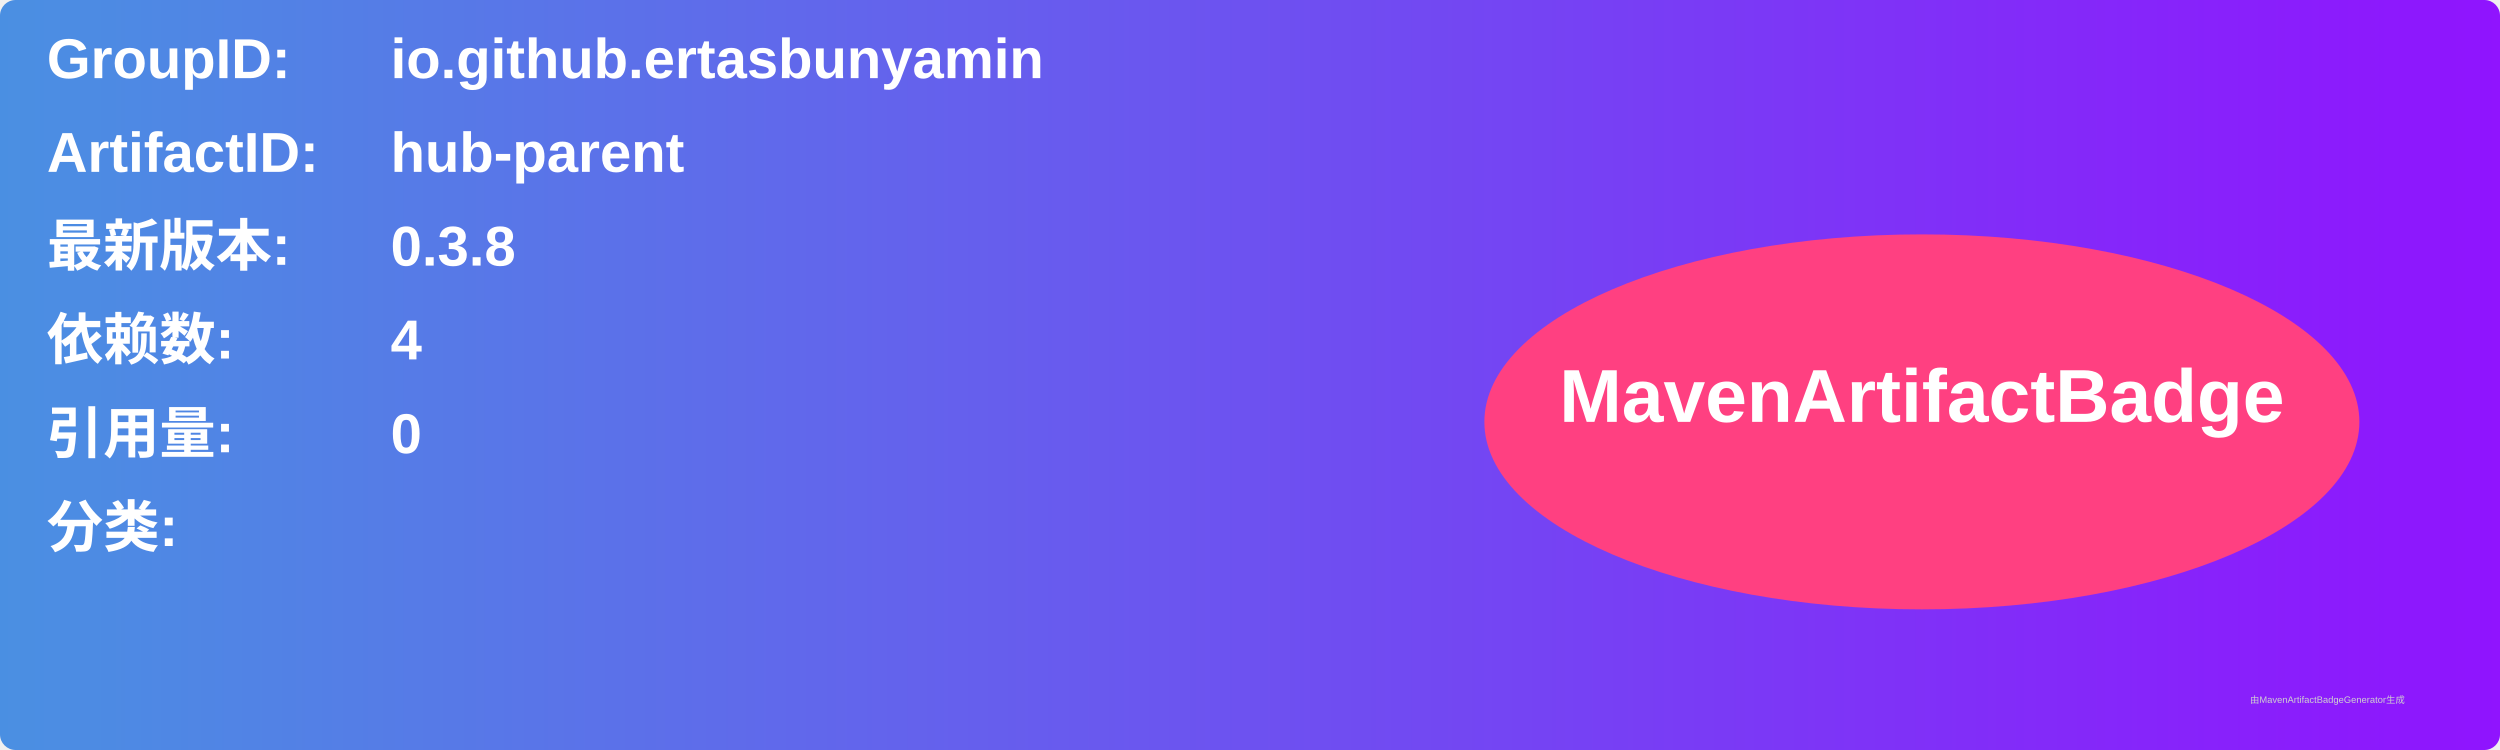
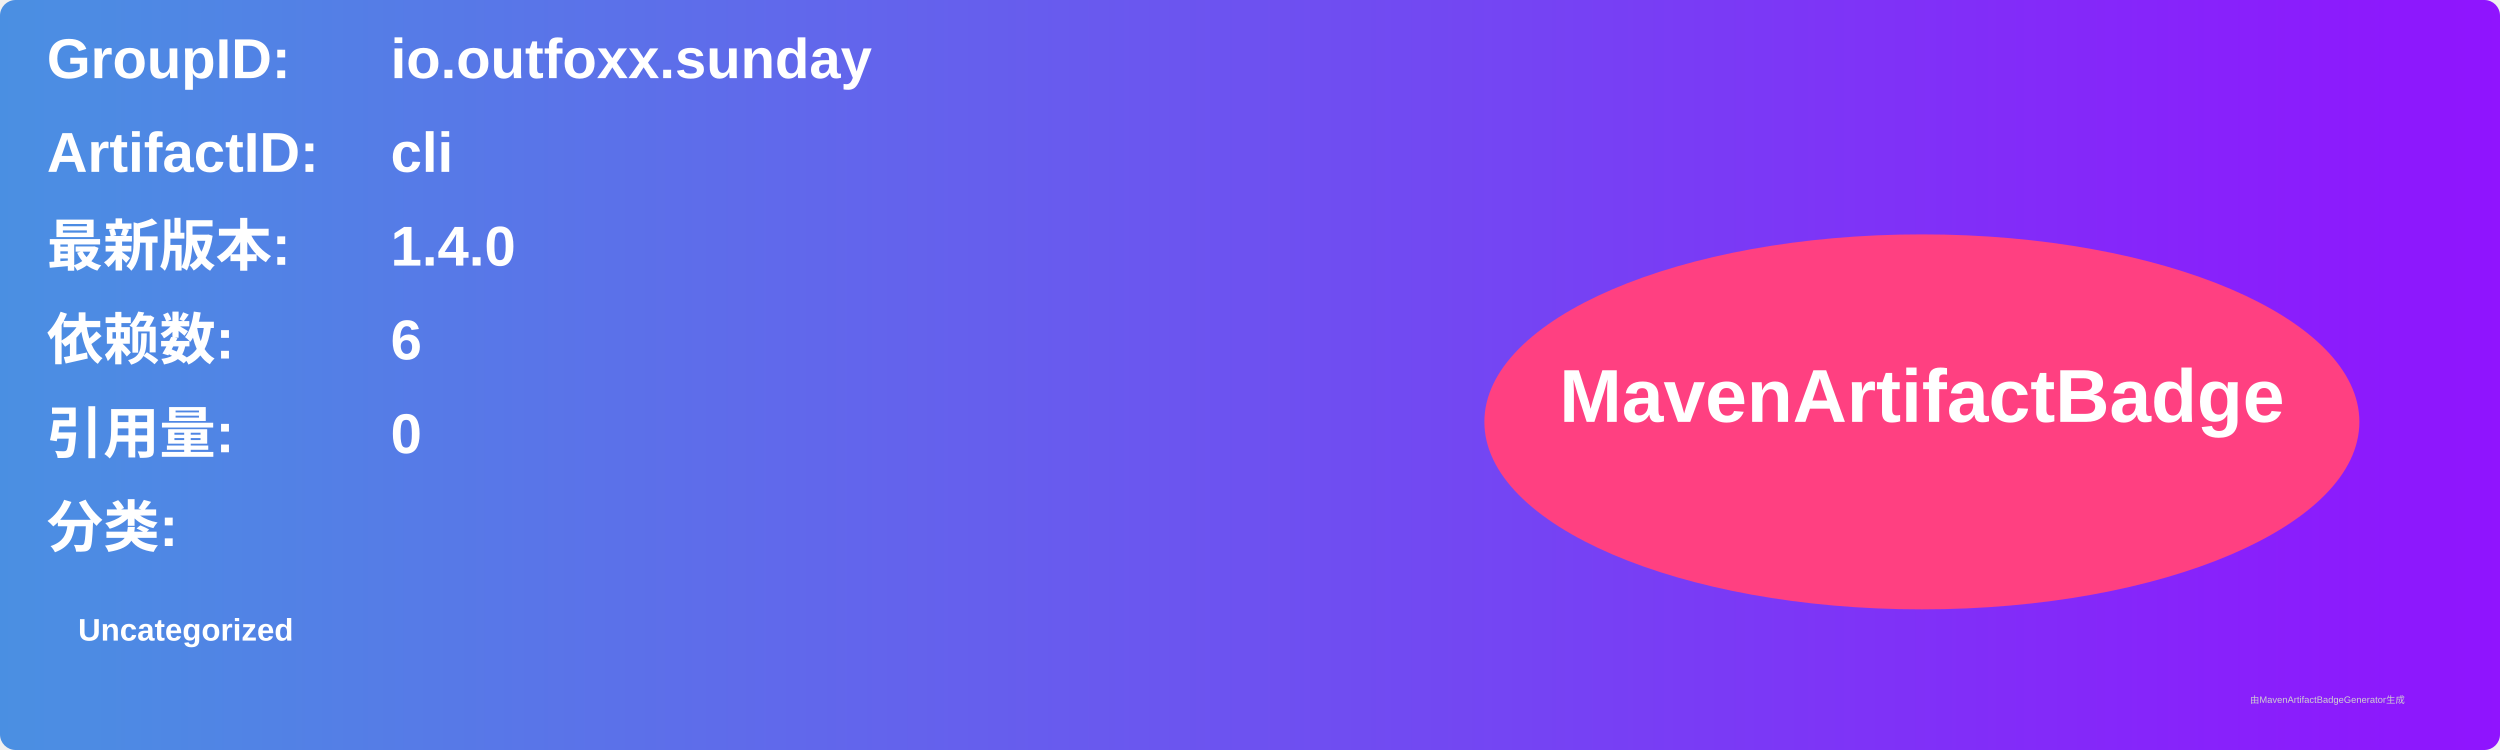
<svg xmlns="http://www.w3.org/2000/svg" width="800" height="240" viewBox="0 0 800 240">
  <linearGradient id="grad" x1="0%" y1="0%" x2="100%" y2="0%">
    <stop offset="0%" stop-color="#4a90e2" />
    <stop offset="100%" stop-color="#9013fe" />
  </linearGradient>
  <rect width="100%" height="100%" rx="5" ry="5" fill="url(#grad)" />
  <g transform="translate(15, 15)">
    <text x="0" y="10" font-family="Arial" font-size="18" fill="white" font-weight="bold" width="260">GroupID:</text>
-     <text x="110" y="10" font-family="Arial" font-size="18" fill="white" font-weight="bold" width="460">io.github.ertasbunyamin</text>
+     <text x="110" y="10" font-family="Arial" font-size="18" fill="white" font-weight="bold" width="460">io.outfoxx.sunday</text>
    <text x="0" y="40" font-family="Arial" font-size="18" fill="white" font-weight="bold" width="260">ArtifactID:</text>
-     <text x="110" y="40" font-family="Arial" font-size="18" fill="white" font-weight="bold" width="460">hub-parent</text>
+     <text x="110" y="40" font-family="Arial" font-size="18" fill="white" font-weight="bold" width="460">cli</text>
    <text x="0" y="70" font-family="Arial" font-size="18" fill="white" font-weight="bold">最新版本:</text>
    <text x="110" y="70" font-family="Arial" font-size="18" fill="white" font-weight="bold">
-       <tspan font-weight="bold">0.3.8</tspan>
+       <tspan font-weight="bold">1.4.0</tspan>
    </text>
    <text x="0" y="100" font-family="Arial" font-size="18" fill="white" font-weight="bold">依赖数: </text>
    <text x="110" y="100" font-family="Arial" font-size="18" fill="white">
-       <tspan font-weight="bold">4</tspan>
+       <tspan font-weight="bold">6</tspan>
    </text>
    <text x="0" y="130" font-family="Arial" font-size="18" fill="white" font-weight="bold">引用量: </text>
    <text x="110" y="130" font-family="Arial" font-size="18" fill="white">
      <tspan font-weight="bold">0</tspan>
    </text>
    <text x="0" y="160" font-family="Arial" font-size="18" fill="white" font-weight="bold">分类:</text>
    <text x="10" y="190" font-family="Arial" font-size="10" fill="white">
-       <tspan font-weight="bold" />
+       <tspan font-weight="bold">Uncategorized</tspan>
    </text>
    <ellipse cx="600" cy="120" rx="140" ry="60" fill="#ff4081" />
    <text x="600" y="120" text-anchor="middle" font-family="Arial" font-size="24" fill="white" font-weight="bold">MavenArtifactBadge</text>
  </g>
  <text x="720" y="225" font-family="Arial" font-size="3" fill="#d0d0d0">由MavenArtifactBadgeGenerator生成</text>
</svg>
